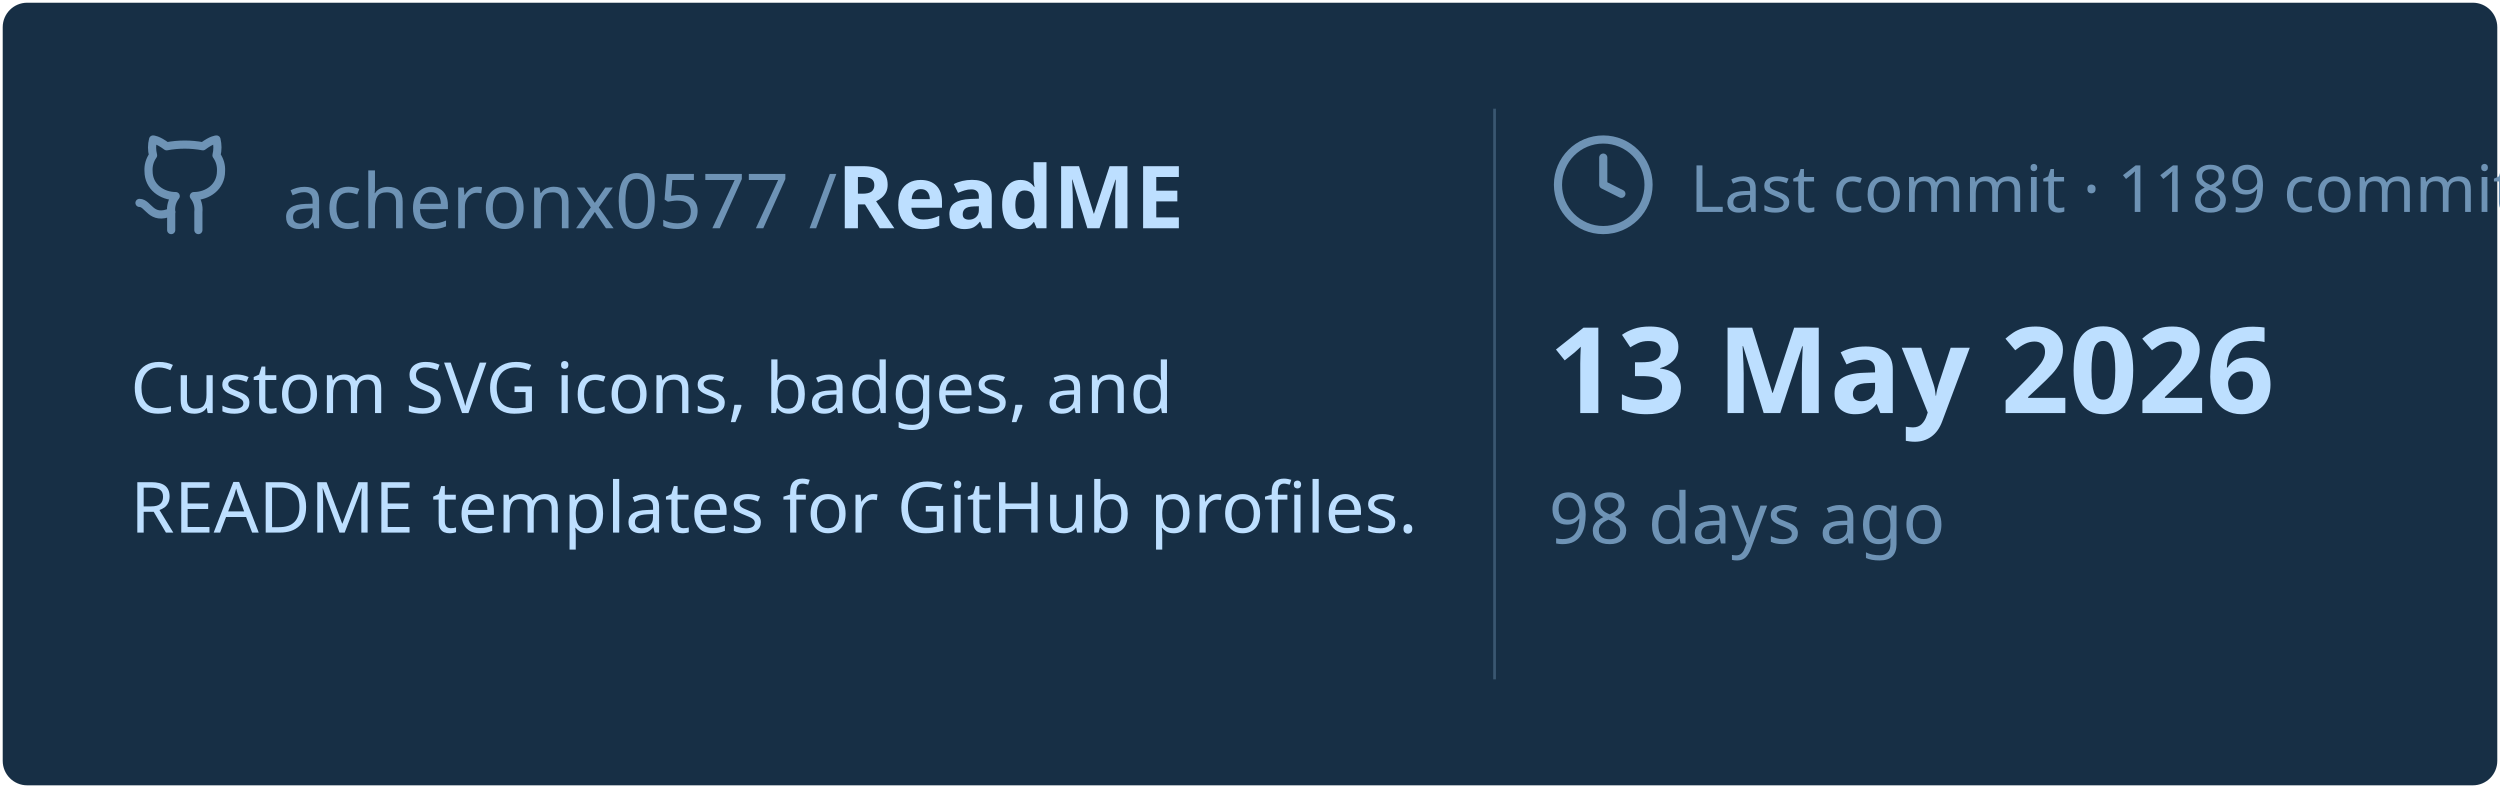
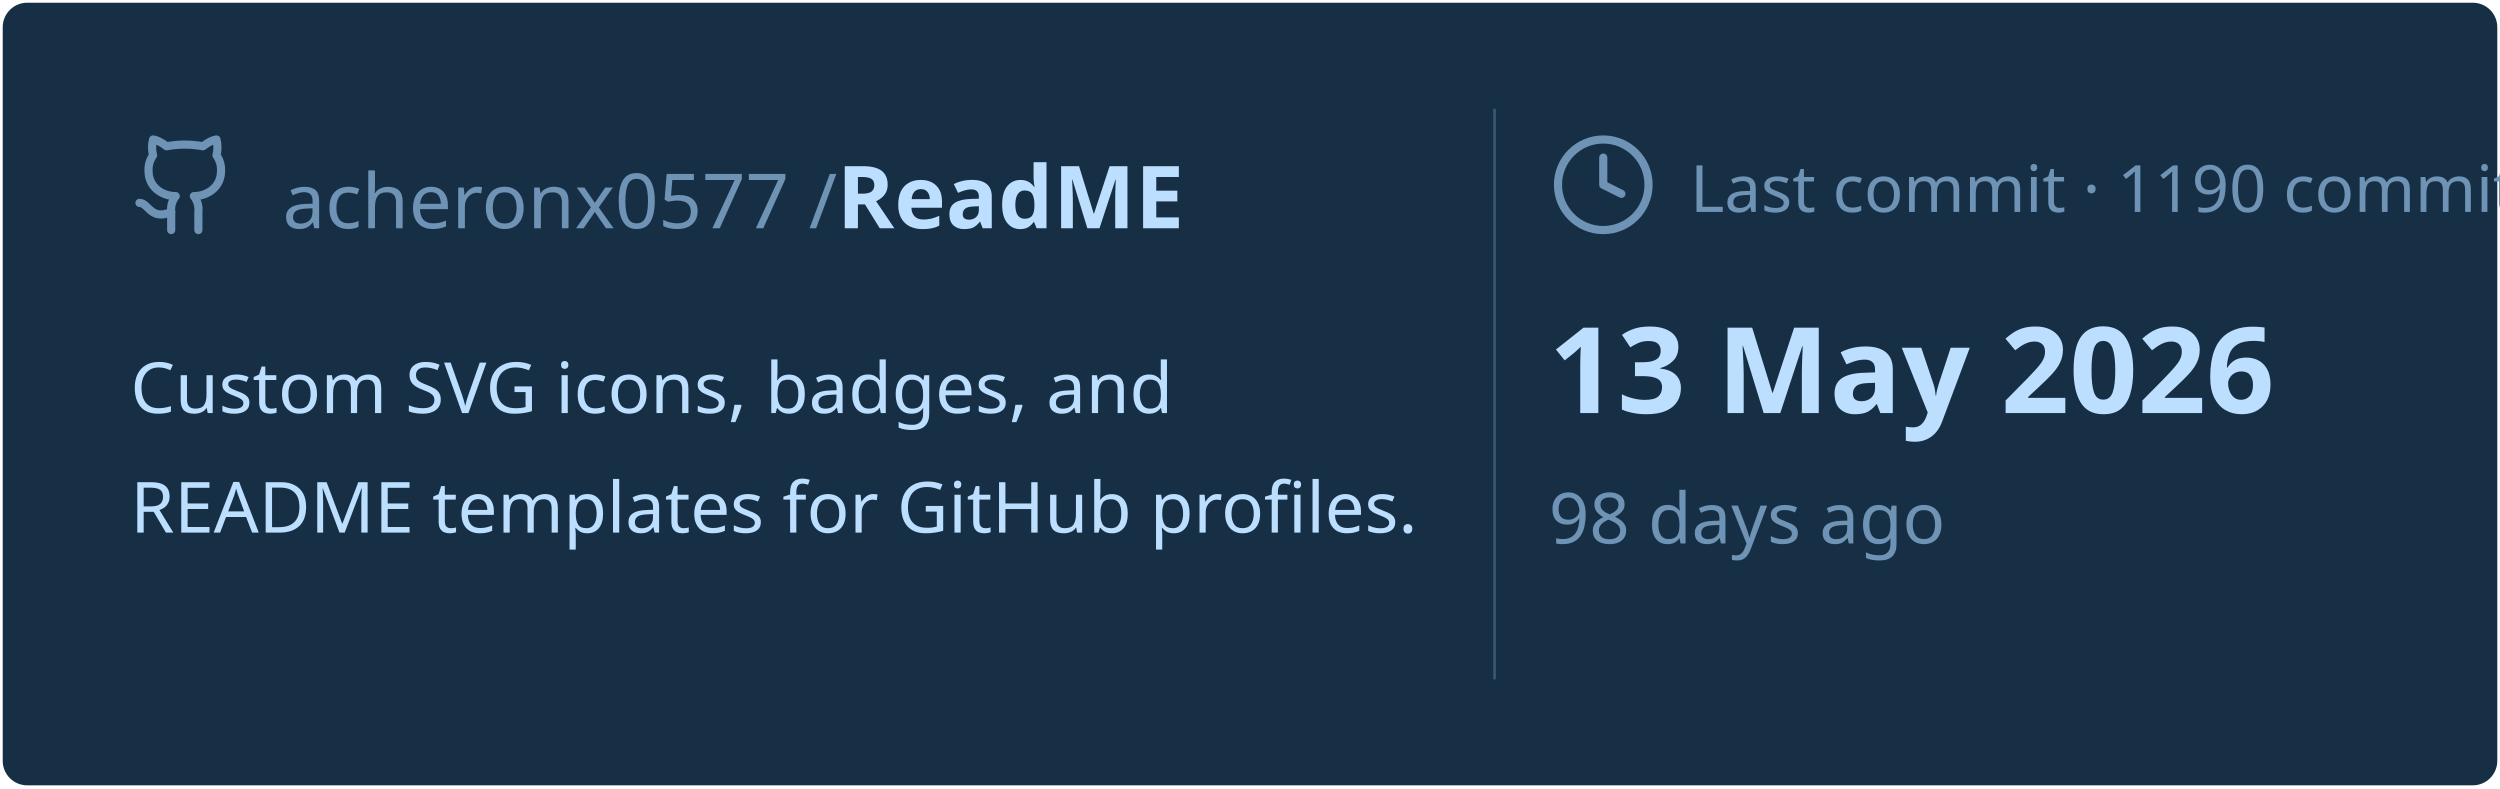
<svg xmlns="http://www.w3.org/2000/svg" viewBox="0 0 460 145" width="460px" height="145px">
  <rect stroke="#000000" stroke-opacity="0" fill="#172F45" rx="4.5" x="0.5" y="0.5" width="459" height="144" />
  <g transform="translate(24, 42)">
    <svg x="0" y="-18" width="20" height="20" viewBox="0 0 24 24" fill="none" stroke="#6E93B5" stroke-width="1.8" stroke-linecap="round" stroke-linejoin="round">
      <path d="M15 22v-4a4.8 4.8 0 0 0-1-3.5c3 0 6-2 6-5.5.08-1.25-.27-2.48-1-3.5.28-1.15.28-2.35 0-3.5 0 0-1 0-3 1.5-2.64-.5-5.36-.5-8 0C6 2 5 2 5 2c-.3 1.15-.3 2.35 0 3.5A5.403 5.403 0 0 0 4 9c0 3.5 3 5.5 6 5.5-.39.49-.68 1.05-.85 1.65-.17.6-.22 1.23-.15 1.85v4" />
      <path d="M9 18c-4.51 2-5-2-7-2" />
    </svg>
    <text x="28" y="0" font-family="&quot;Segoe UI&quot;, Ubuntu, sans-serif" font-size="14" font-weight="400" fill="#6E93B5">acheronx0577 /</text>
    <text x="130" y="0" font-family="&quot;Segoe UI&quot;, Ubuntu, sans-serif" font-size="16" font-weight="700" fill="#BDDFFF">ReadME</text>
  </g>
  <text x="24" y="76" font-family="&quot;Segoe UI&quot;, Ubuntu, sans-serif" font-size="13" font-weight="400" fill="#BDDFFF">Custom SVG icons, badges, and</text>
  <text x="24" y="98" font-family="&quot;Segoe UI&quot;, Ubuntu, sans-serif" font-size="13" font-weight="400" fill="#BDDFFF">README templates for GitHub profiles.</text>
  <line x1="275" y1="20" x2="275" y2="125" stroke="#6E93B5" stroke-width="0.5" stroke-opacity="0.4" />
  <svg x="285" y="24" width="20" height="20" viewBox="0 0 24 24" fill="none" stroke="#6E93B5" stroke-width="1.8" stroke-linecap="round" stroke-linejoin="round">
    <circle cx="12" cy="12" r="10" />
    <polyline points="12 6 12 12 16 14" />
  </svg>
-   <text x="311" y="39" font-family="&quot;Segoe UI&quot;, Ubuntu, sans-serif" font-size="12" font-weight="400" fill="#6E93B5">Last commit · 1189 commits</text>
+   <text x="311" y="39" font-family="&quot;Segoe UI&quot;, Ubuntu, sans-serif" font-size="12" font-weight="400" fill="#6E93B5">Last commit · 1190 commits</text>
  <text x="285" y="76" font-family="&quot;Segoe UI&quot;, Ubuntu, sans-serif" font-size="22" font-weight="700" fill="#BDDFFF">13 May 2026</text>
  <text x="285" y="100" font-family="&quot;Segoe UI&quot;, Ubuntu, sans-serif" font-size="13" font-weight="400" fill="#6E93B5">98 days ago</text>
</svg>
